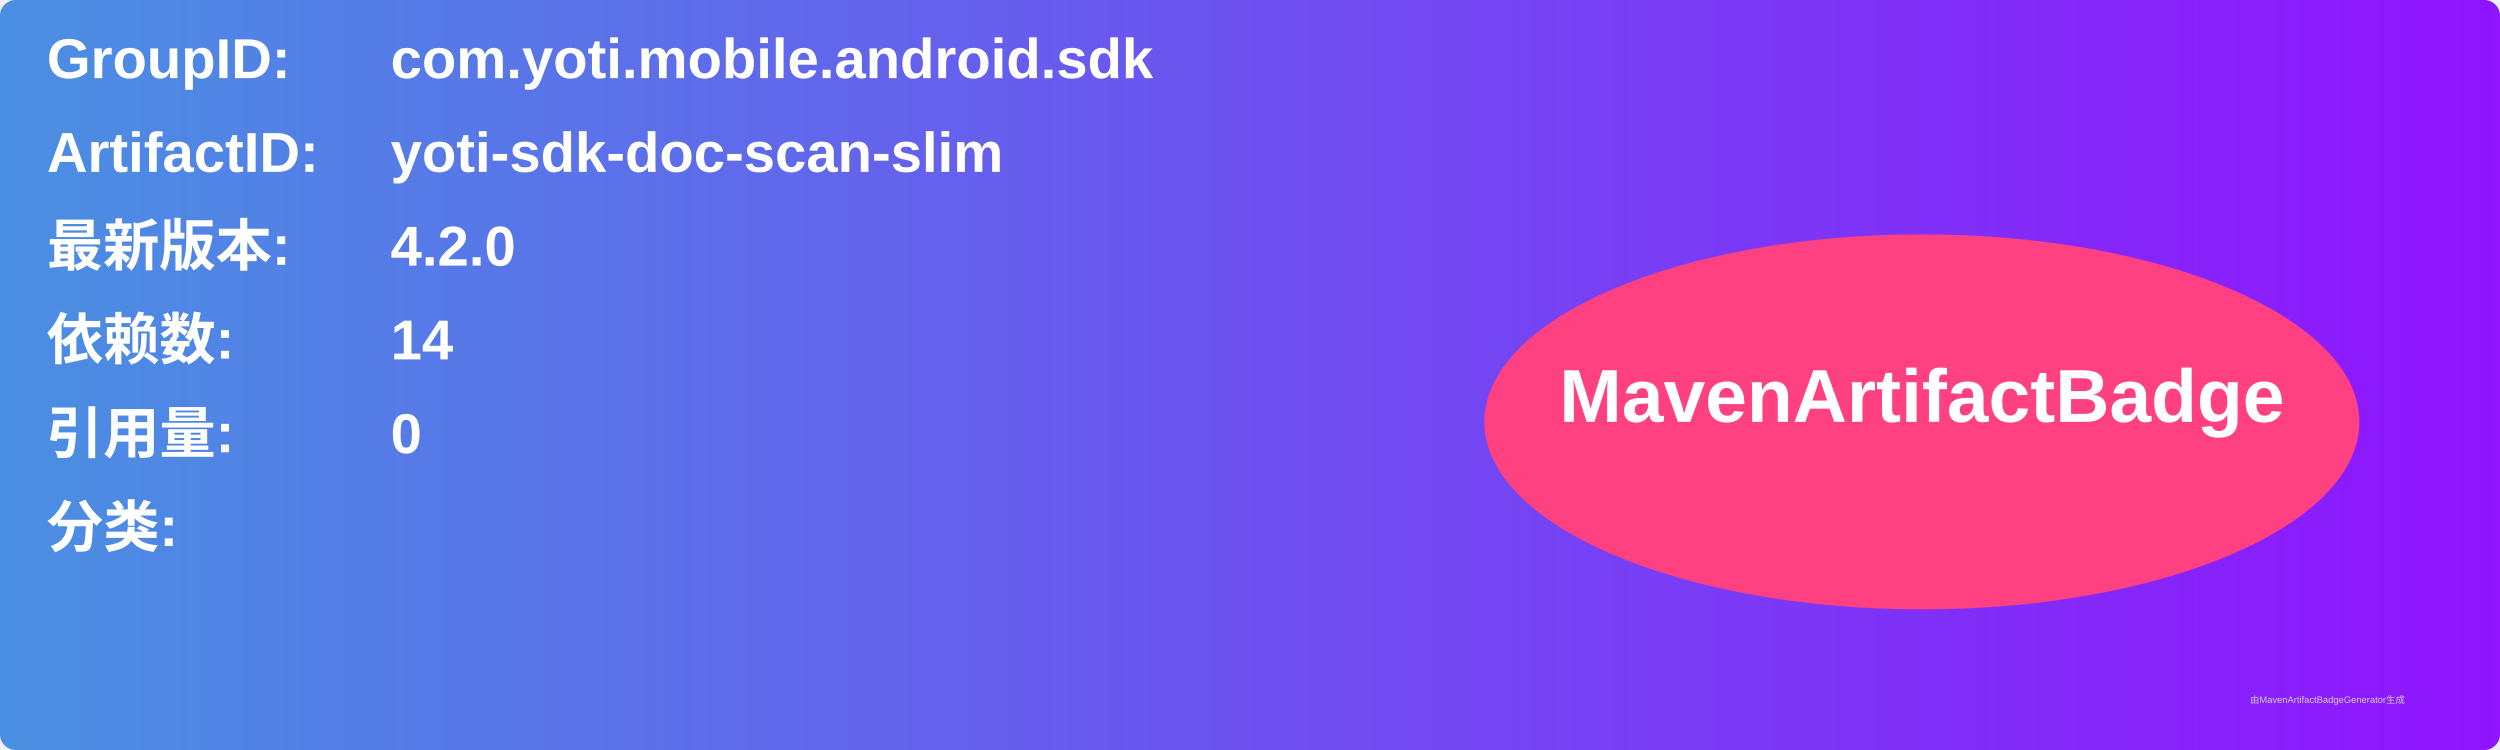
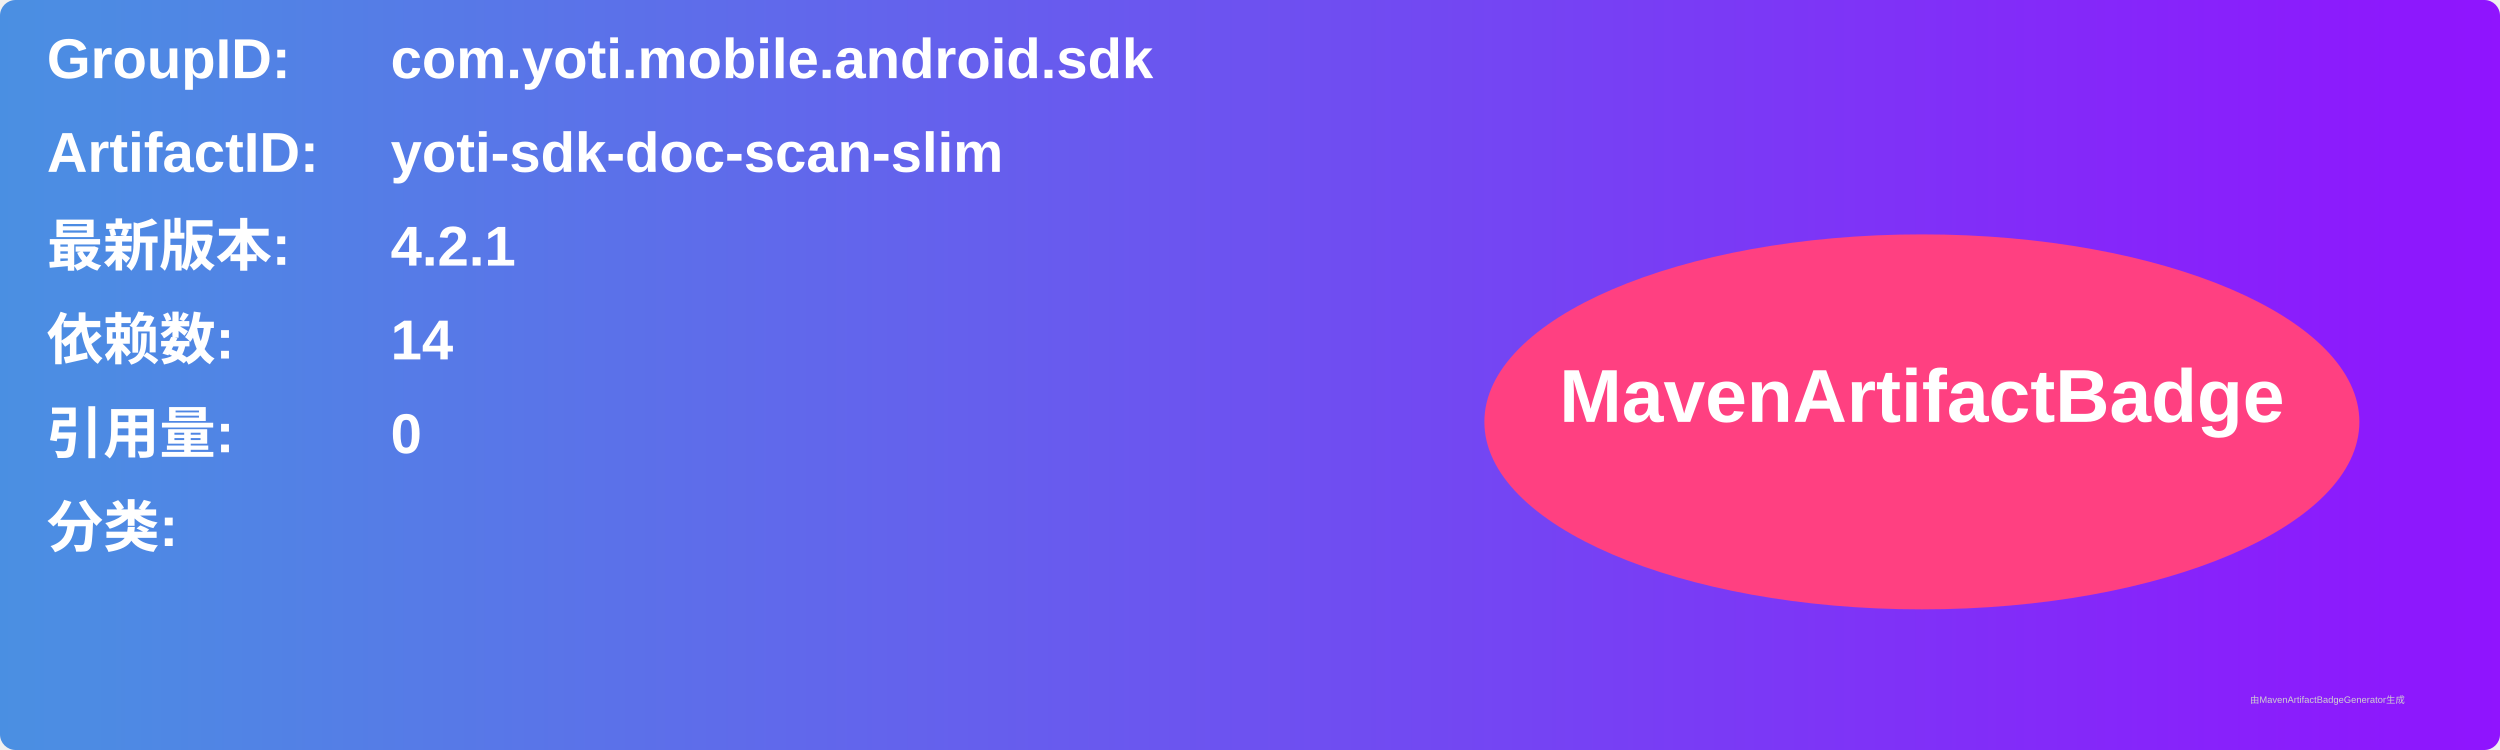
<svg xmlns="http://www.w3.org/2000/svg" width="800" height="240" viewBox="0 0 800 240">
  <linearGradient id="grad" x1="0%" y1="0%" x2="100%" y2="0%">
    <stop offset="0%" stop-color="#4a90e2" />
    <stop offset="100%" stop-color="#9013fe" />
  </linearGradient>
  <rect width="100%" height="100%" rx="5" ry="5" fill="url(#grad)" />
  <g transform="translate(15, 15)">
    <text x="0" y="10" font-family="Arial" font-size="18" fill="white" font-weight="bold" width="260">GroupID:</text>
    <text x="110" y="10" font-family="Arial" font-size="18" fill="white" font-weight="bold" width="460">com.yoti.mobile.android.sdk</text>
    <text x="0" y="40" font-family="Arial" font-size="18" fill="white" font-weight="bold" width="260">ArtifactID:</text>
    <text x="110" y="40" font-family="Arial" font-size="18" fill="white" font-weight="bold" width="460">yoti-sdk-doc-scan-slim</text>
    <text x="0" y="70" font-family="Arial" font-size="18" fill="white" font-weight="bold">最新版本:</text>
    <text x="110" y="70" font-family="Arial" font-size="18" fill="white" font-weight="bold">
-       <tspan font-weight="bold">4.2.0</tspan>
+       <tspan font-weight="bold">4.2.1</tspan>
    </text>
    <text x="0" y="100" font-family="Arial" font-size="18" fill="white" font-weight="bold">依赖数: </text>
    <text x="110" y="100" font-family="Arial" font-size="18" fill="white">
      <tspan font-weight="bold">14</tspan>
    </text>
    <text x="0" y="130" font-family="Arial" font-size="18" fill="white" font-weight="bold">引用量: </text>
    <text x="110" y="130" font-family="Arial" font-size="18" fill="white">
      <tspan font-weight="bold">0</tspan>
    </text>
    <text x="0" y="160" font-family="Arial" font-size="18" fill="white" font-weight="bold">分类:</text>
    <text x="10" y="190" font-family="Arial" font-size="10" fill="white">
      <tspan font-weight="bold" />
    </text>
    <ellipse cx="600" cy="120" rx="140" ry="60" fill="#ff4081" />
    <text x="600" y="120" text-anchor="middle" font-family="Arial" font-size="24" fill="white" font-weight="bold">MavenArtifactBadge</text>
  </g>
  <text x="720" y="225" font-family="Arial" font-size="3" fill="#d0d0d0">由MavenArtifactBadgeGenerator生成</text>
</svg>
